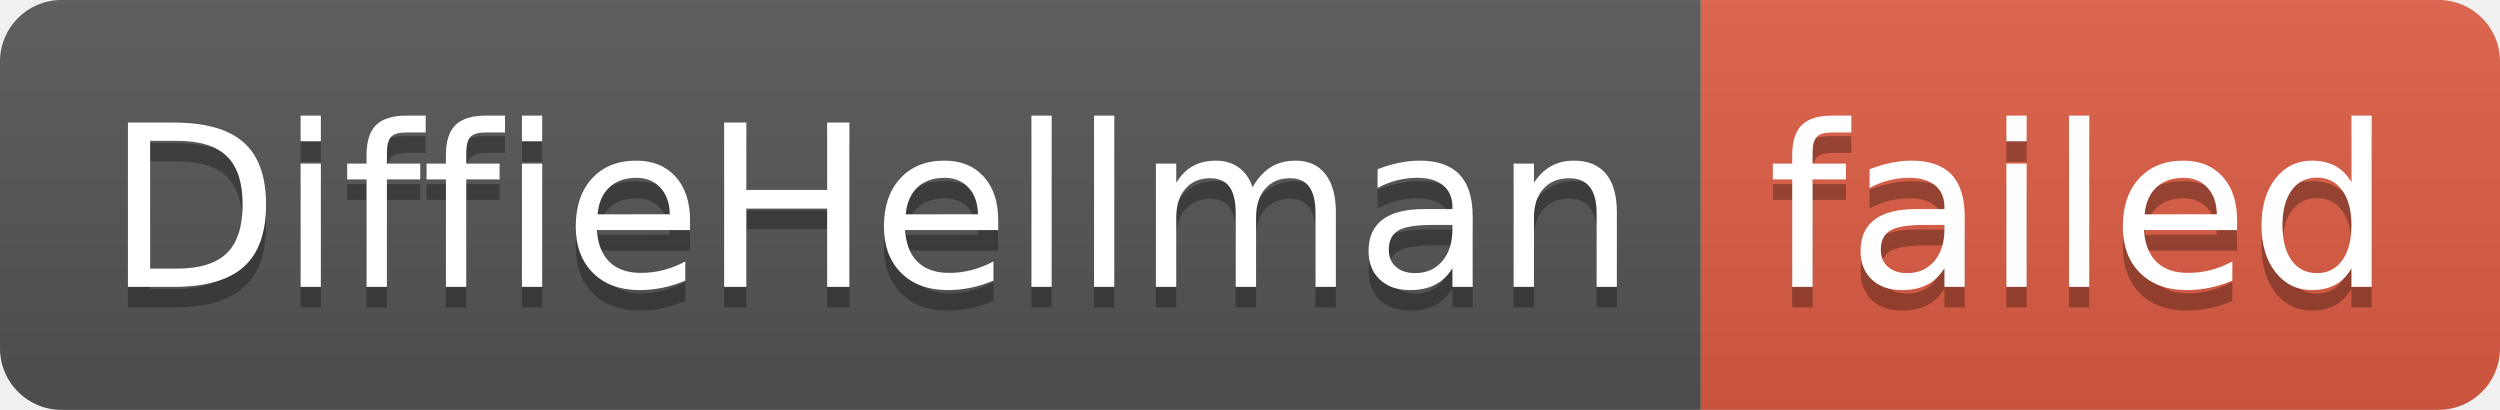
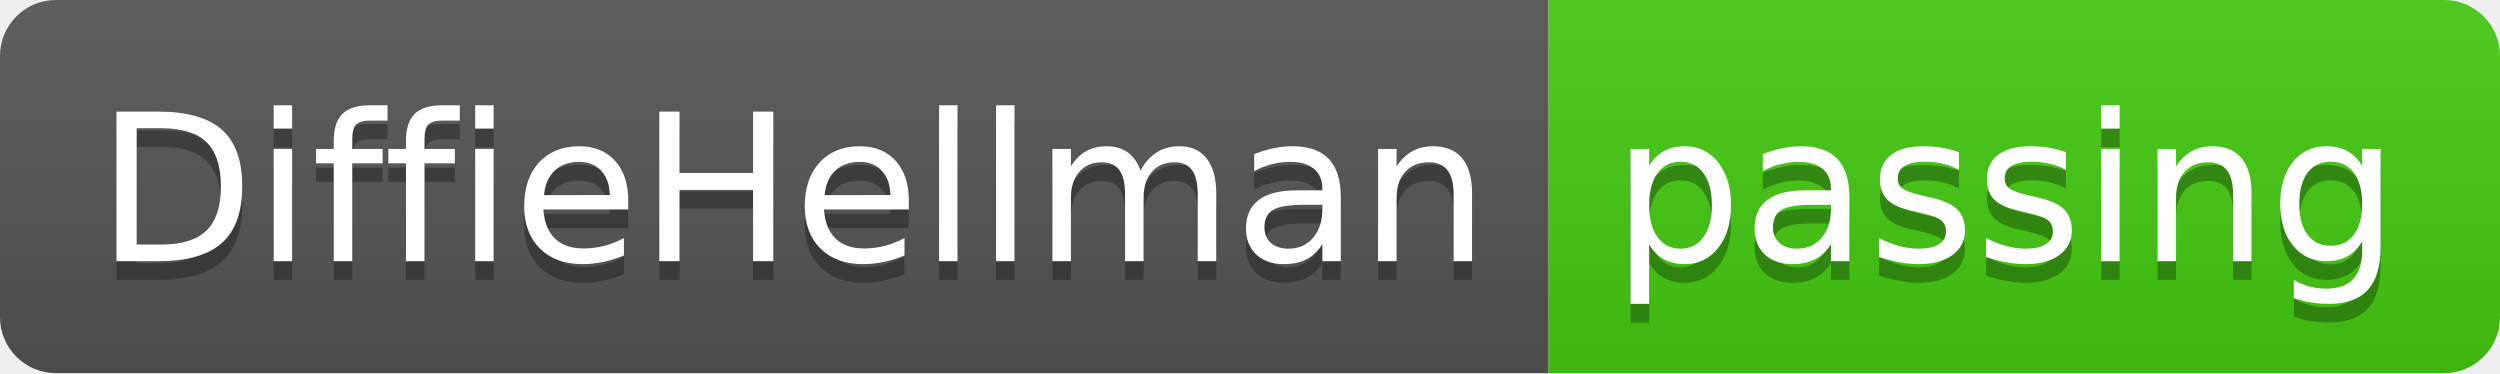
- <svg xmlns="http://www.w3.org/2000/svg" width="122" height="20" role="img" aria-label="DiffieHellman: failed">
+ <svg xmlns="http://www.w3.org/2000/svg" width="134" height="20" role="img" aria-label="DiffieHellman: passing">
  <linearGradient id="s" x2="0" y2="100%">
    <stop offset="0" stop-color="#bbb" stop-opacity=".1" />
    <stop offset="1" stop-opacity=".1" />
  </linearGradient>
  <clipPath id="r">
-     <rect width="122" height="20" rx="3" fill="#fff" />
+     <rect width="134" height="20" rx="3" fill="#fff" />
  </clipPath>
  <g clip-path="url(#r)">
    <rect width="83" height="20" fill="#555" />
-     <rect x="83" width="39" height="20" fill="#e05d44" />
-     <rect width="122" height="20" fill="url(#s)" />
+     <rect x="83" width="51" height="20" fill="#4c1" />
+     <rect width="134" height="20" fill="url(#s)" />
  </g>
  <g fill="#fff" text-anchor="middle" font-family="Verdana,Geneva,DejaVu Sans,sans-serif" text-rendering="geometricPrecision" font-size="110">
    <text aria-hidden="true" x="425" y="150" fill="#010101" fill-opacity=".3" transform="scale(.1)" textLength="730">DiffieHellman</text>
    <text x="425" y="140" transform="scale(.1)" fill="#fff" textLength="730">DiffieHellman</text>
-     <text aria-hidden="true" x="1015" y="150" fill="#010101" fill-opacity=".3" transform="scale(.1)" textLength="290">failed</text>
-     <text x="1015" y="140" transform="scale(.1)" fill="#fff" textLength="290">failed</text>
+     <text aria-hidden="true" x="1075" y="150" fill="#010101" fill-opacity=".3" transform="scale(.1)" textLength="410">passing</text>
+     <text x="1075" y="140" transform="scale(.1)" fill="#fff" textLength="410">passing</text>
  </g>
</svg>
